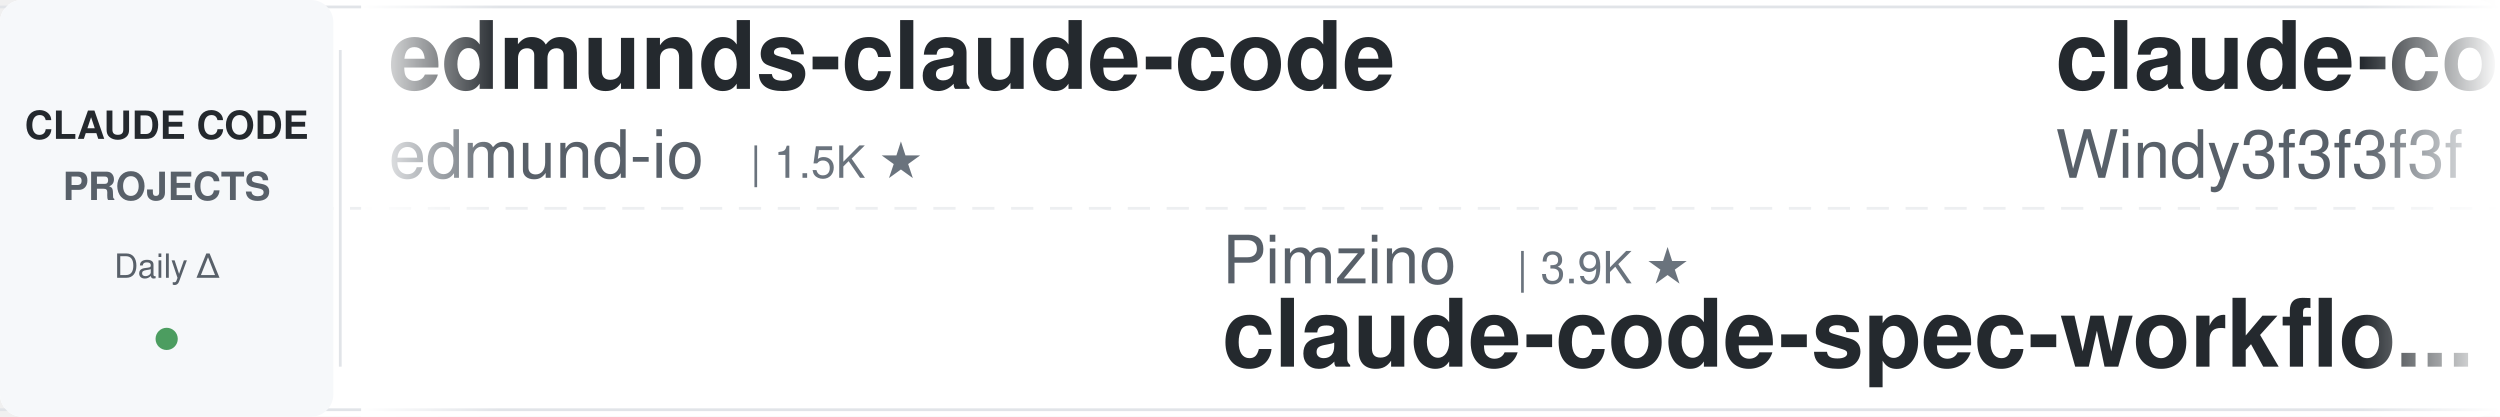
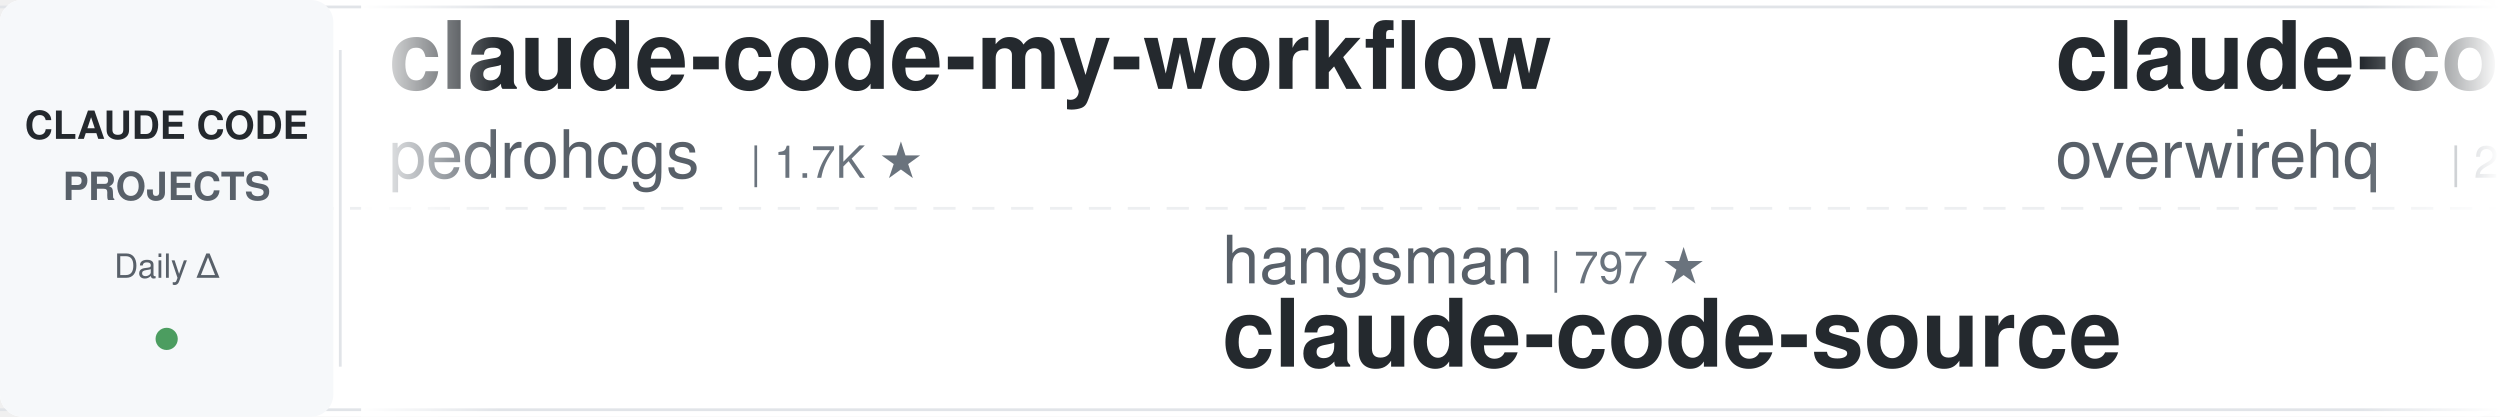
<svg xmlns="http://www.w3.org/2000/svg" width="900" height="150">
  <defs>
    <linearGradient id="leftFade" x1="0%" y1="0%" x2="100%" y2="0%">
      <stop offset="0%" style="stop-color:#ffffff;stop-opacity:1" />
      <stop offset="100%" style="stop-color:#ffffff;stop-opacity:0" />
    </linearGradient>
    <linearGradient id="rightFade" x1="0%" y1="0%" x2="100%" y2="0%">
      <stop offset="0%" style="stop-color:#ffffff;stop-opacity:0" />
      <stop offset="100%" style="stop-color:#ffffff;stop-opacity:1" />
    </linearGradient>
  </defs>
  <rect width="900" height="150" fill="#ffffff" rx="8" />
  <rect x="0" y="2" width="900" height="1" fill="#e1e4e8" />
  <rect x="0" y="147" width="900" height="1" fill="#e1e4e8" />
  <line x1="0" y1="75" x2="900" y2="75" stroke="#e1e4e8" stroke-width="1" stroke-dasharray="8 6" opacity="0.6" />
  <rect x="0" y="0" width="120" height="150" fill="#f6f8fa" rx="8" />
  <text x="60" y="50" font-family="-apple-system, BlinkMacSystemFont, 'Segoe UI', Helvetica, Arial, sans-serif" font-size="14" font-weight="600" fill="#24292e" text-anchor="middle">CLAUDE CODE</text>
  <text x="60" y="72" font-family="-apple-system, BlinkMacSystemFont, 'Segoe UI', Helvetica, Arial, sans-serif" font-size="14" font-weight="600" fill="#586069" text-anchor="middle">PROJECTS</text>
  <text x="60" y="100" font-family="-apple-system, BlinkMacSystemFont, 'Segoe UI', Helvetica, Arial, sans-serif" font-size="12" font-weight="500" fill="#586069" text-anchor="middle">Daily Δ</text>
  <circle cx="60" cy="122" r="4" fill="#22863a" opacity="0.8" />
  <rect x="122" y="18" width="1" height="114" fill="#e1e4e8" />
  <clipPath id="tickerClip">
    <rect x="130" y="0" width="770" height="150" />
  </clipPath>
  <g clip-path="url(#tickerClip)">
    <g id="tickerItems">
      <animateTransform attributeName="transform" attributeType="XML" type="translate" from="0 0" to="-3000 0" dur="54s" repeatCount="indefinite" />
      <g transform="translate(0, 0)">
-         <text x="140" y="32" font-family="-apple-system, BlinkMacSystemFont, 'Segoe UI', Helvetica, Arial, sans-serif" font-size="34" font-weight="600" fill="#24292e">edmunds-claude-code</text>
-         <text x="140" y="64" font-family="-apple-system, BlinkMacSystemFont, 'Segoe UI', Helvetica, Arial, sans-serif" font-size="24" font-weight="400" fill="#586069">edmund-io</text>
-         <text x="270" y="64" font-family="-apple-system, BlinkMacSystemFont, 'Segoe UI', Helvetica, Arial, sans-serif" font-size="16" font-weight="500" fill="#6a737d">| 1.5K ★</text>
+         <text x="140" y="32" font-family="-apple-system, BlinkMacSystemFont, 'Segoe UI', Helvetica, Arial, sans-serif" font-size="34" font-weight="600" fill="#24292e">claude-code-my-workflow</text>
+         <text x="140" y="64" font-family="-apple-system, BlinkMacSystemFont, 'Segoe UI', Helvetica, Arial, sans-serif" font-size="24" font-weight="400" fill="#586069">pedrohcgs</text>
+         <text x="270" y="64" font-family="-apple-system, BlinkMacSystemFont, 'Segoe UI', Helvetica, Arial, sans-serif" font-size="16" font-weight="500" fill="#6a737d">| 1.7K ★</text>
      </g>
      <g transform="translate(300, 0)">
-         <text x="140" y="102" font-family="-apple-system, BlinkMacSystemFont, 'Segoe UI', Helvetica, Arial, sans-serif" font-size="24" font-weight="400" fill="#586069">Pimzino</text>
-         <text x="246" y="102" font-family="-apple-system, BlinkMacSystemFont, 'Segoe UI', Helvetica, Arial, sans-serif" font-size="16" font-weight="500" fill="#6a737d">| 3.9K ★</text>
-         <text x="140" y="132" font-family="-apple-system, BlinkMacSystemFont, 'Segoe UI', Helvetica, Arial, sans-serif" font-size="34" font-weight="600" fill="#24292e">claude-code-spec-workflo...</text>
+         <text x="140" y="102" font-family="-apple-system, BlinkMacSystemFont, 'Segoe UI', Helvetica, Arial, sans-serif" font-size="24" font-weight="400" fill="#586069">hangsman</text>
+         <text x="258" y="102" font-family="-apple-system, BlinkMacSystemFont, 'Segoe UI', Helvetica, Arial, sans-serif" font-size="16" font-weight="500" fill="#6a737d">| 797 ★</text>
+         <text x="140" y="132" font-family="-apple-system, BlinkMacSystemFont, 'Segoe UI', Helvetica, Arial, sans-serif" font-size="34" font-weight="600" fill="#24292e">claude-code-source</text>
      </g>
      <g transform="translate(600, 0)">
-         <text x="140" y="32" font-family="-apple-system, BlinkMacSystemFont, 'Segoe UI', Helvetica, Arial, sans-serif" font-size="34" font-weight="600" fill="#24292e">claude-code-from-scratch</text>
-         <text x="140" y="64" font-family="-apple-system, BlinkMacSystemFont, 'Segoe UI', Helvetica, Arial, sans-serif" font-size="24" font-weight="400" fill="#586069">Windy3f3f3f3f</text>
-         <text x="318" y="64" font-family="-apple-system, BlinkMacSystemFont, 'Segoe UI', Helvetica, Arial, sans-serif" font-size="16" font-weight="500" fill="#6a737d">| 2.8K ★</text>
+         <text x="140" y="32" font-family="-apple-system, BlinkMacSystemFont, 'Segoe UI', Helvetica, Arial, sans-serif" font-size="34" font-weight="600" fill="#24292e">claude-code-telegram</text>
+         <text x="140" y="64" font-family="-apple-system, BlinkMacSystemFont, 'Segoe UI', Helvetica, Arial, sans-serif" font-size="24" font-weight="400" fill="#586069">overwirehq</text>
+         <text x="282" y="64" font-family="-apple-system, BlinkMacSystemFont, 'Segoe UI', Helvetica, Arial, sans-serif" font-size="16" font-weight="500" fill="#6a737d">| 2.8K ★</text>
      </g>
      <g transform="translate(900, 0)">
-         <text x="140" y="102" font-family="-apple-system, BlinkMacSystemFont, 'Segoe UI', Helvetica, Arial, sans-serif" font-size="24" font-weight="400" fill="#586069">pedrohcgs</text>
-         <text x="270" y="102" font-family="-apple-system, BlinkMacSystemFont, 'Segoe UI', Helvetica, Arial, sans-serif" font-size="16" font-weight="500" fill="#6a737d">| 1.7K ★</text>
-         <text x="140" y="132" font-family="-apple-system, BlinkMacSystemFont, 'Segoe UI', Helvetica, Arial, sans-serif" font-size="34" font-weight="600" fill="#24292e">claude-code-my-workflow</text>
+         <text x="140" y="102" font-family="-apple-system, BlinkMacSystemFont, 'Segoe UI', Helvetica, Arial, sans-serif" font-size="24" font-weight="400" fill="#586069">frankbria</text>
+         <text x="270" y="102" font-family="-apple-system, BlinkMacSystemFont, 'Segoe UI', Helvetica, Arial, sans-serif" font-size="16" font-weight="500" fill="#6a737d">| 9.7K ★</text>
+         <text x="140" y="132" font-family="-apple-system, BlinkMacSystemFont, 'Segoe UI', Helvetica, Arial, sans-serif" font-size="34" font-weight="600" fill="#24292e">ralph-claude-code</text>
      </g>
      <g transform="translate(1200, 0)">
-         <text x="140" y="32" font-family="-apple-system, BlinkMacSystemFont, 'Segoe UI', Helvetica, Arial, sans-serif" font-size="34" font-weight="600" fill="#24292e">learn-claude-code</text>
-         <text x="140" y="64" font-family="-apple-system, BlinkMacSystemFont, 'Segoe UI', Helvetica, Arial, sans-serif" font-size="24" font-weight="400" fill="#586069">shareAI-lab</text>
-         <text x="294" y="64" font-family="-apple-system, BlinkMacSystemFont, 'Segoe UI', Helvetica, Arial, sans-serif" font-size="16" font-weight="500" fill="#6a737d">| 78.5K ★</text>
+         <text x="140" y="32" font-family="-apple-system, BlinkMacSystemFont, 'Segoe UI', Helvetica, Arial, sans-serif" font-size="34" font-weight="600" fill="#24292e">claude_codex_bridge</text>
+         <text x="140" y="64" font-family="-apple-system, BlinkMacSystemFont, 'Segoe UI', Helvetica, Arial, sans-serif" font-size="24" font-weight="400" fill="#586069">SeemSeam</text>
+         <text x="258" y="64" font-family="-apple-system, BlinkMacSystemFont, 'Segoe UI', Helvetica, Arial, sans-serif" font-size="16" font-weight="500" fill="#6a737d">| 3.6K ★</text>
      </g>
      <g transform="translate(1500, 0)">
-         <text x="140" y="102" font-family="-apple-system, BlinkMacSystemFont, 'Segoe UI', Helvetica, Arial, sans-serif" font-size="24" font-weight="400" fill="#586069">krusemediallc</text>
-         <text x="318" y="102" font-family="-apple-system, BlinkMacSystemFont, 'Segoe UI', Helvetica, Arial, sans-serif" font-size="16" font-weight="500" fill="#6a737d">| 1.6K ★</text>
-         <text x="140" y="132" font-family="-apple-system, BlinkMacSystemFont, 'Segoe UI', Helvetica, Arial, sans-serif" font-size="34" font-weight="600" fill="#24292e">arcads-claude-code</text>
+         <text x="140" y="102" font-family="-apple-system, BlinkMacSystemFont, 'Segoe UI', Helvetica, Arial, sans-serif" font-size="24" font-weight="400" fill="#586069">disler</text>
+         <text x="234" y="102" font-family="-apple-system, BlinkMacSystemFont, 'Segoe UI', Helvetica, Arial, sans-serif" font-size="16" font-weight="500" fill="#6a737d">| 1.7K ★</text>
+         <text x="140" y="132" font-family="-apple-system, BlinkMacSystemFont, 'Segoe UI', Helvetica, Arial, sans-serif" font-size="34" font-weight="600" fill="#24292e">pi-vs-claude-code</text>
      </g>
      <g transform="translate(1800, 0)">
-         <text x="140" y="32" font-family="-apple-system, BlinkMacSystemFont, 'Segoe UI', Helvetica, Arial, sans-serif" font-size="34" font-weight="600" fill="#24292e">claude-code-action</text>
-         <text x="140" y="64" font-family="-apple-system, BlinkMacSystemFont, 'Segoe UI', Helvetica, Arial, sans-serif" font-size="24" font-weight="400" fill="#586069">anthropics</text>
-         <text x="282" y="64" font-family="-apple-system, BlinkMacSystemFont, 'Segoe UI', Helvetica, Arial, sans-serif" font-size="16" font-weight="500" fill="#6a737d">| 9.5K ★</text>
+         <text x="140" y="32" font-family="-apple-system, BlinkMacSystemFont, 'Segoe UI', Helvetica, Arial, sans-serif" font-size="34" font-weight="600" fill="#24292e">claude-code-templates</text>
+         <text x="140" y="64" font-family="-apple-system, BlinkMacSystemFont, 'Segoe UI', Helvetica, Arial, sans-serif" font-size="24" font-weight="400" fill="#586069">davila7</text>
+         <text x="246" y="64" font-family="-apple-system, BlinkMacSystemFont, 'Segoe UI', Helvetica, Arial, sans-serif" font-size="16" font-weight="500" fill="#6a737d">| 32.6K ★</text>
      </g>
      <g transform="translate(2100, 0)">
-         <text x="140" y="102" font-family="-apple-system, BlinkMacSystemFont, 'Segoe UI', Helvetica, Arial, sans-serif" font-size="24" font-weight="400" fill="#586069">huangserva</text>
-         <text x="282" y="102" font-family="-apple-system, BlinkMacSystemFont, 'Segoe UI', Helvetica, Arial, sans-serif" font-size="16" font-weight="500" fill="#6a737d">| 629 ★</text>
-         <text x="140" y="132" font-family="-apple-system, BlinkMacSystemFont, 'Segoe UI', Helvetica, Arial, sans-serif" font-size="34" font-weight="600" fill="#24292e">claude-code-cli</text>
+         <text x="140" y="102" font-family="-apple-system, BlinkMacSystemFont, 'Segoe UI', Helvetica, Arial, sans-serif" font-size="24" font-weight="400" fill="#586069">Yeachan-Heo</text>
+         <text x="294" y="102" font-family="-apple-system, BlinkMacSystemFont, 'Segoe UI', Helvetica, Arial, sans-serif" font-size="16" font-weight="500" fill="#6a737d">| 39.9K ★</text>
+         <text x="140" y="132" font-family="-apple-system, BlinkMacSystemFont, 'Segoe UI', Helvetica, Arial, sans-serif" font-size="34" font-weight="600" fill="#24292e">oh-my-claudecode</text>
      </g>
      <g transform="translate(2400, 0)">
-         <text x="140" y="32" font-family="-apple-system, BlinkMacSystemFont, 'Segoe UI', Helvetica, Arial, sans-serif" font-size="34" font-weight="600" fill="#24292e">how-claude-code-works</text>
-         <text x="140" y="64" font-family="-apple-system, BlinkMacSystemFont, 'Segoe UI', Helvetica, Arial, sans-serif" font-size="24" font-weight="400" fill="#586069">Windy3f3f3f3f</text>
-         <text x="318" y="64" font-family="-apple-system, BlinkMacSystemFont, 'Segoe UI', Helvetica, Arial, sans-serif" font-size="16" font-weight="500" fill="#6a737d">| 3.7K ★</text>
+         <text x="140" y="32" font-family="-apple-system, BlinkMacSystemFont, 'Segoe UI', Helvetica, Arial, sans-serif" font-size="34" font-weight="600" fill="#24292e">claude-code-spec-workflo...</text>
+         <text x="140" y="64" font-family="-apple-system, BlinkMacSystemFont, 'Segoe UI', Helvetica, Arial, sans-serif" font-size="24" font-weight="400" fill="#586069">Pimzino</text>
+         <text x="246" y="64" font-family="-apple-system, BlinkMacSystemFont, 'Segoe UI', Helvetica, Arial, sans-serif" font-size="16" font-weight="500" fill="#6a737d">| 3.9K ★</text>
      </g>
      <g transform="translate(2700, 0)">
-         <text x="140" y="102" font-family="-apple-system, BlinkMacSystemFont, 'Segoe UI', Helvetica, Arial, sans-serif" font-size="24" font-weight="400" fill="#586069">Maciek-roboblog</text>
-         <text x="342" y="102" font-family="-apple-system, BlinkMacSystemFont, 'Segoe UI', Helvetica, Arial, sans-serif" font-size="16" font-weight="500" fill="#6a737d">| 8.7K ★</text>
-         <text x="140" y="132" font-family="-apple-system, BlinkMacSystemFont, 'Segoe UI', Helvetica, Arial, sans-serif" font-size="34" font-weight="600" fill="#24292e">Claude-Code-Usage-Monito...</text>
+         <text x="140" y="102" font-family="-apple-system, BlinkMacSystemFont, 'Segoe UI', Helvetica, Arial, sans-serif" font-size="24" font-weight="400" fill="#586069">nicedreamzapp</text>
+         <text x="318" y="102" font-family="-apple-system, BlinkMacSystemFont, 'Segoe UI', Helvetica, Arial, sans-serif" font-size="16" font-weight="500" fill="#6a737d">| 3.4K ★</text>
+         <text x="140" y="132" font-family="-apple-system, BlinkMacSystemFont, 'Segoe UI', Helvetica, Arial, sans-serif" font-size="34" font-weight="600" fill="#24292e">claude-code-local</text>
      </g>
      <g transform="translate(3000, 0)">
-         <text x="140" y="32" font-family="-apple-system, BlinkMacSystemFont, 'Segoe UI', Helvetica, Arial, sans-serif" font-size="34" font-weight="600" fill="#24292e">edmunds-claude-code</text>
-         <text x="140" y="64" font-family="-apple-system, BlinkMacSystemFont, 'Segoe UI', Helvetica, Arial, sans-serif" font-size="24" font-weight="400" fill="#586069">edmund-io</text>
-         <text x="270" y="64" font-family="-apple-system, BlinkMacSystemFont, 'Segoe UI', Helvetica, Arial, sans-serif" font-size="16" font-weight="500" fill="#6a737d">| 1.5K ★</text>
+         <text x="140" y="32" font-family="-apple-system, BlinkMacSystemFont, 'Segoe UI', Helvetica, Arial, sans-serif" font-size="34" font-weight="600" fill="#24292e">claude-code-my-workflow</text>
+         <text x="140" y="64" font-family="-apple-system, BlinkMacSystemFont, 'Segoe UI', Helvetica, Arial, sans-serif" font-size="24" font-weight="400" fill="#586069">pedrohcgs</text>
+         <text x="270" y="64" font-family="-apple-system, BlinkMacSystemFont, 'Segoe UI', Helvetica, Arial, sans-serif" font-size="16" font-weight="500" fill="#6a737d">| 1.7K ★</text>
      </g>
      <g transform="translate(3300, 0)">
-         <text x="140" y="102" font-family="-apple-system, BlinkMacSystemFont, 'Segoe UI', Helvetica, Arial, sans-serif" font-size="24" font-weight="400" fill="#586069">Pimzino</text>
-         <text x="246" y="102" font-family="-apple-system, BlinkMacSystemFont, 'Segoe UI', Helvetica, Arial, sans-serif" font-size="16" font-weight="500" fill="#6a737d">| 3.9K ★</text>
-         <text x="140" y="132" font-family="-apple-system, BlinkMacSystemFont, 'Segoe UI', Helvetica, Arial, sans-serif" font-size="34" font-weight="600" fill="#24292e">claude-code-spec-workflo...</text>
+         <text x="140" y="102" font-family="-apple-system, BlinkMacSystemFont, 'Segoe UI', Helvetica, Arial, sans-serif" font-size="24" font-weight="400" fill="#586069">hangsman</text>
+         <text x="258" y="102" font-family="-apple-system, BlinkMacSystemFont, 'Segoe UI', Helvetica, Arial, sans-serif" font-size="16" font-weight="500" fill="#6a737d">| 797 ★</text>
+         <text x="140" y="132" font-family="-apple-system, BlinkMacSystemFont, 'Segoe UI', Helvetica, Arial, sans-serif" font-size="34" font-weight="600" fill="#24292e">claude-code-source</text>
      </g>
      <g transform="translate(3600, 0)">
-         <text x="140" y="32" font-family="-apple-system, BlinkMacSystemFont, 'Segoe UI', Helvetica, Arial, sans-serif" font-size="34" font-weight="600" fill="#24292e">claude-code-from-scratch</text>
-         <text x="140" y="64" font-family="-apple-system, BlinkMacSystemFont, 'Segoe UI', Helvetica, Arial, sans-serif" font-size="24" font-weight="400" fill="#586069">Windy3f3f3f3f</text>
-         <text x="318" y="64" font-family="-apple-system, BlinkMacSystemFont, 'Segoe UI', Helvetica, Arial, sans-serif" font-size="16" font-weight="500" fill="#6a737d">| 2.8K ★</text>
+         <text x="140" y="32" font-family="-apple-system, BlinkMacSystemFont, 'Segoe UI', Helvetica, Arial, sans-serif" font-size="34" font-weight="600" fill="#24292e">claude-code-telegram</text>
+         <text x="140" y="64" font-family="-apple-system, BlinkMacSystemFont, 'Segoe UI', Helvetica, Arial, sans-serif" font-size="24" font-weight="400" fill="#586069">overwirehq</text>
+         <text x="282" y="64" font-family="-apple-system, BlinkMacSystemFont, 'Segoe UI', Helvetica, Arial, sans-serif" font-size="16" font-weight="500" fill="#6a737d">| 2.8K ★</text>
      </g>
      <g transform="translate(3900, 0)">
-         <text x="140" y="102" font-family="-apple-system, BlinkMacSystemFont, 'Segoe UI', Helvetica, Arial, sans-serif" font-size="24" font-weight="400" fill="#586069">pedrohcgs</text>
-         <text x="270" y="102" font-family="-apple-system, BlinkMacSystemFont, 'Segoe UI', Helvetica, Arial, sans-serif" font-size="16" font-weight="500" fill="#6a737d">| 1.7K ★</text>
-         <text x="140" y="132" font-family="-apple-system, BlinkMacSystemFont, 'Segoe UI', Helvetica, Arial, sans-serif" font-size="34" font-weight="600" fill="#24292e">claude-code-my-workflow</text>
+         <text x="140" y="102" font-family="-apple-system, BlinkMacSystemFont, 'Segoe UI', Helvetica, Arial, sans-serif" font-size="24" font-weight="400" fill="#586069">frankbria</text>
+         <text x="270" y="102" font-family="-apple-system, BlinkMacSystemFont, 'Segoe UI', Helvetica, Arial, sans-serif" font-size="16" font-weight="500" fill="#6a737d">| 9.7K ★</text>
+         <text x="140" y="132" font-family="-apple-system, BlinkMacSystemFont, 'Segoe UI', Helvetica, Arial, sans-serif" font-size="34" font-weight="600" fill="#24292e">ralph-claude-code</text>
      </g>
    </g>
  </g>
  <rect x="130" y="0" width="50" height="150" fill="url(#leftFade)" />
  <rect x="850" y="0" width="50" height="150" fill="url(#rightFade)" />
</svg>
